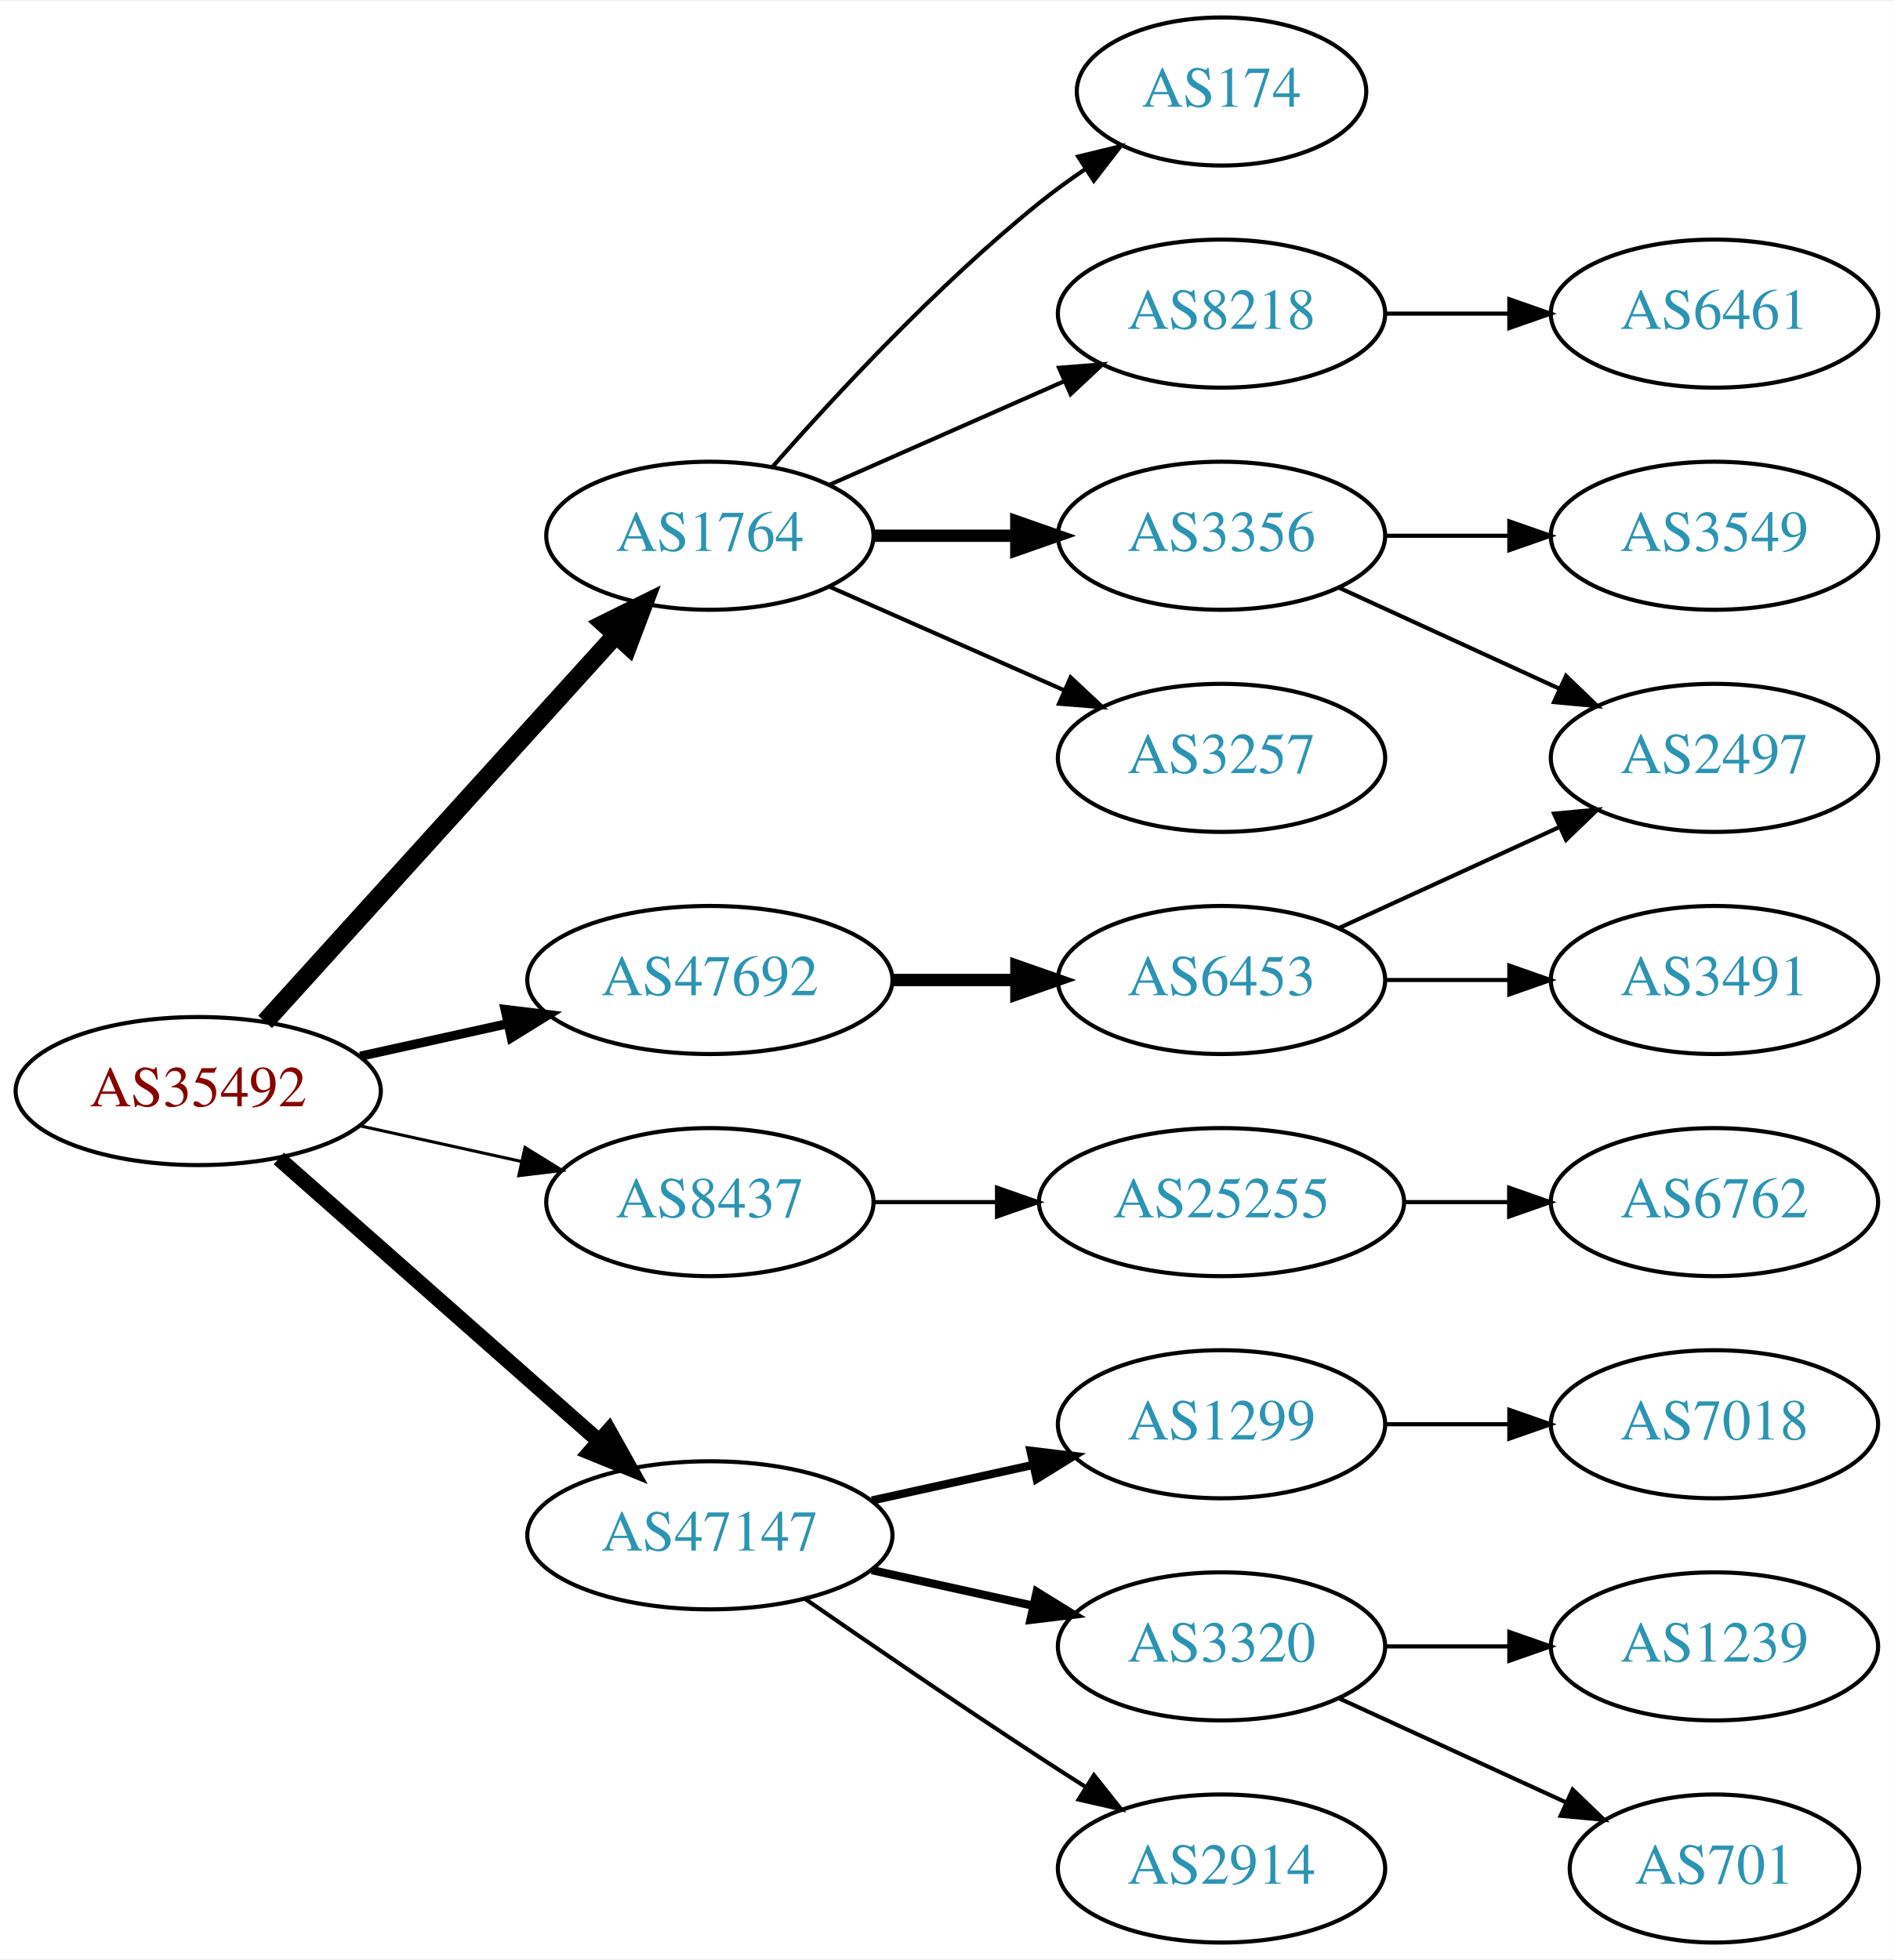
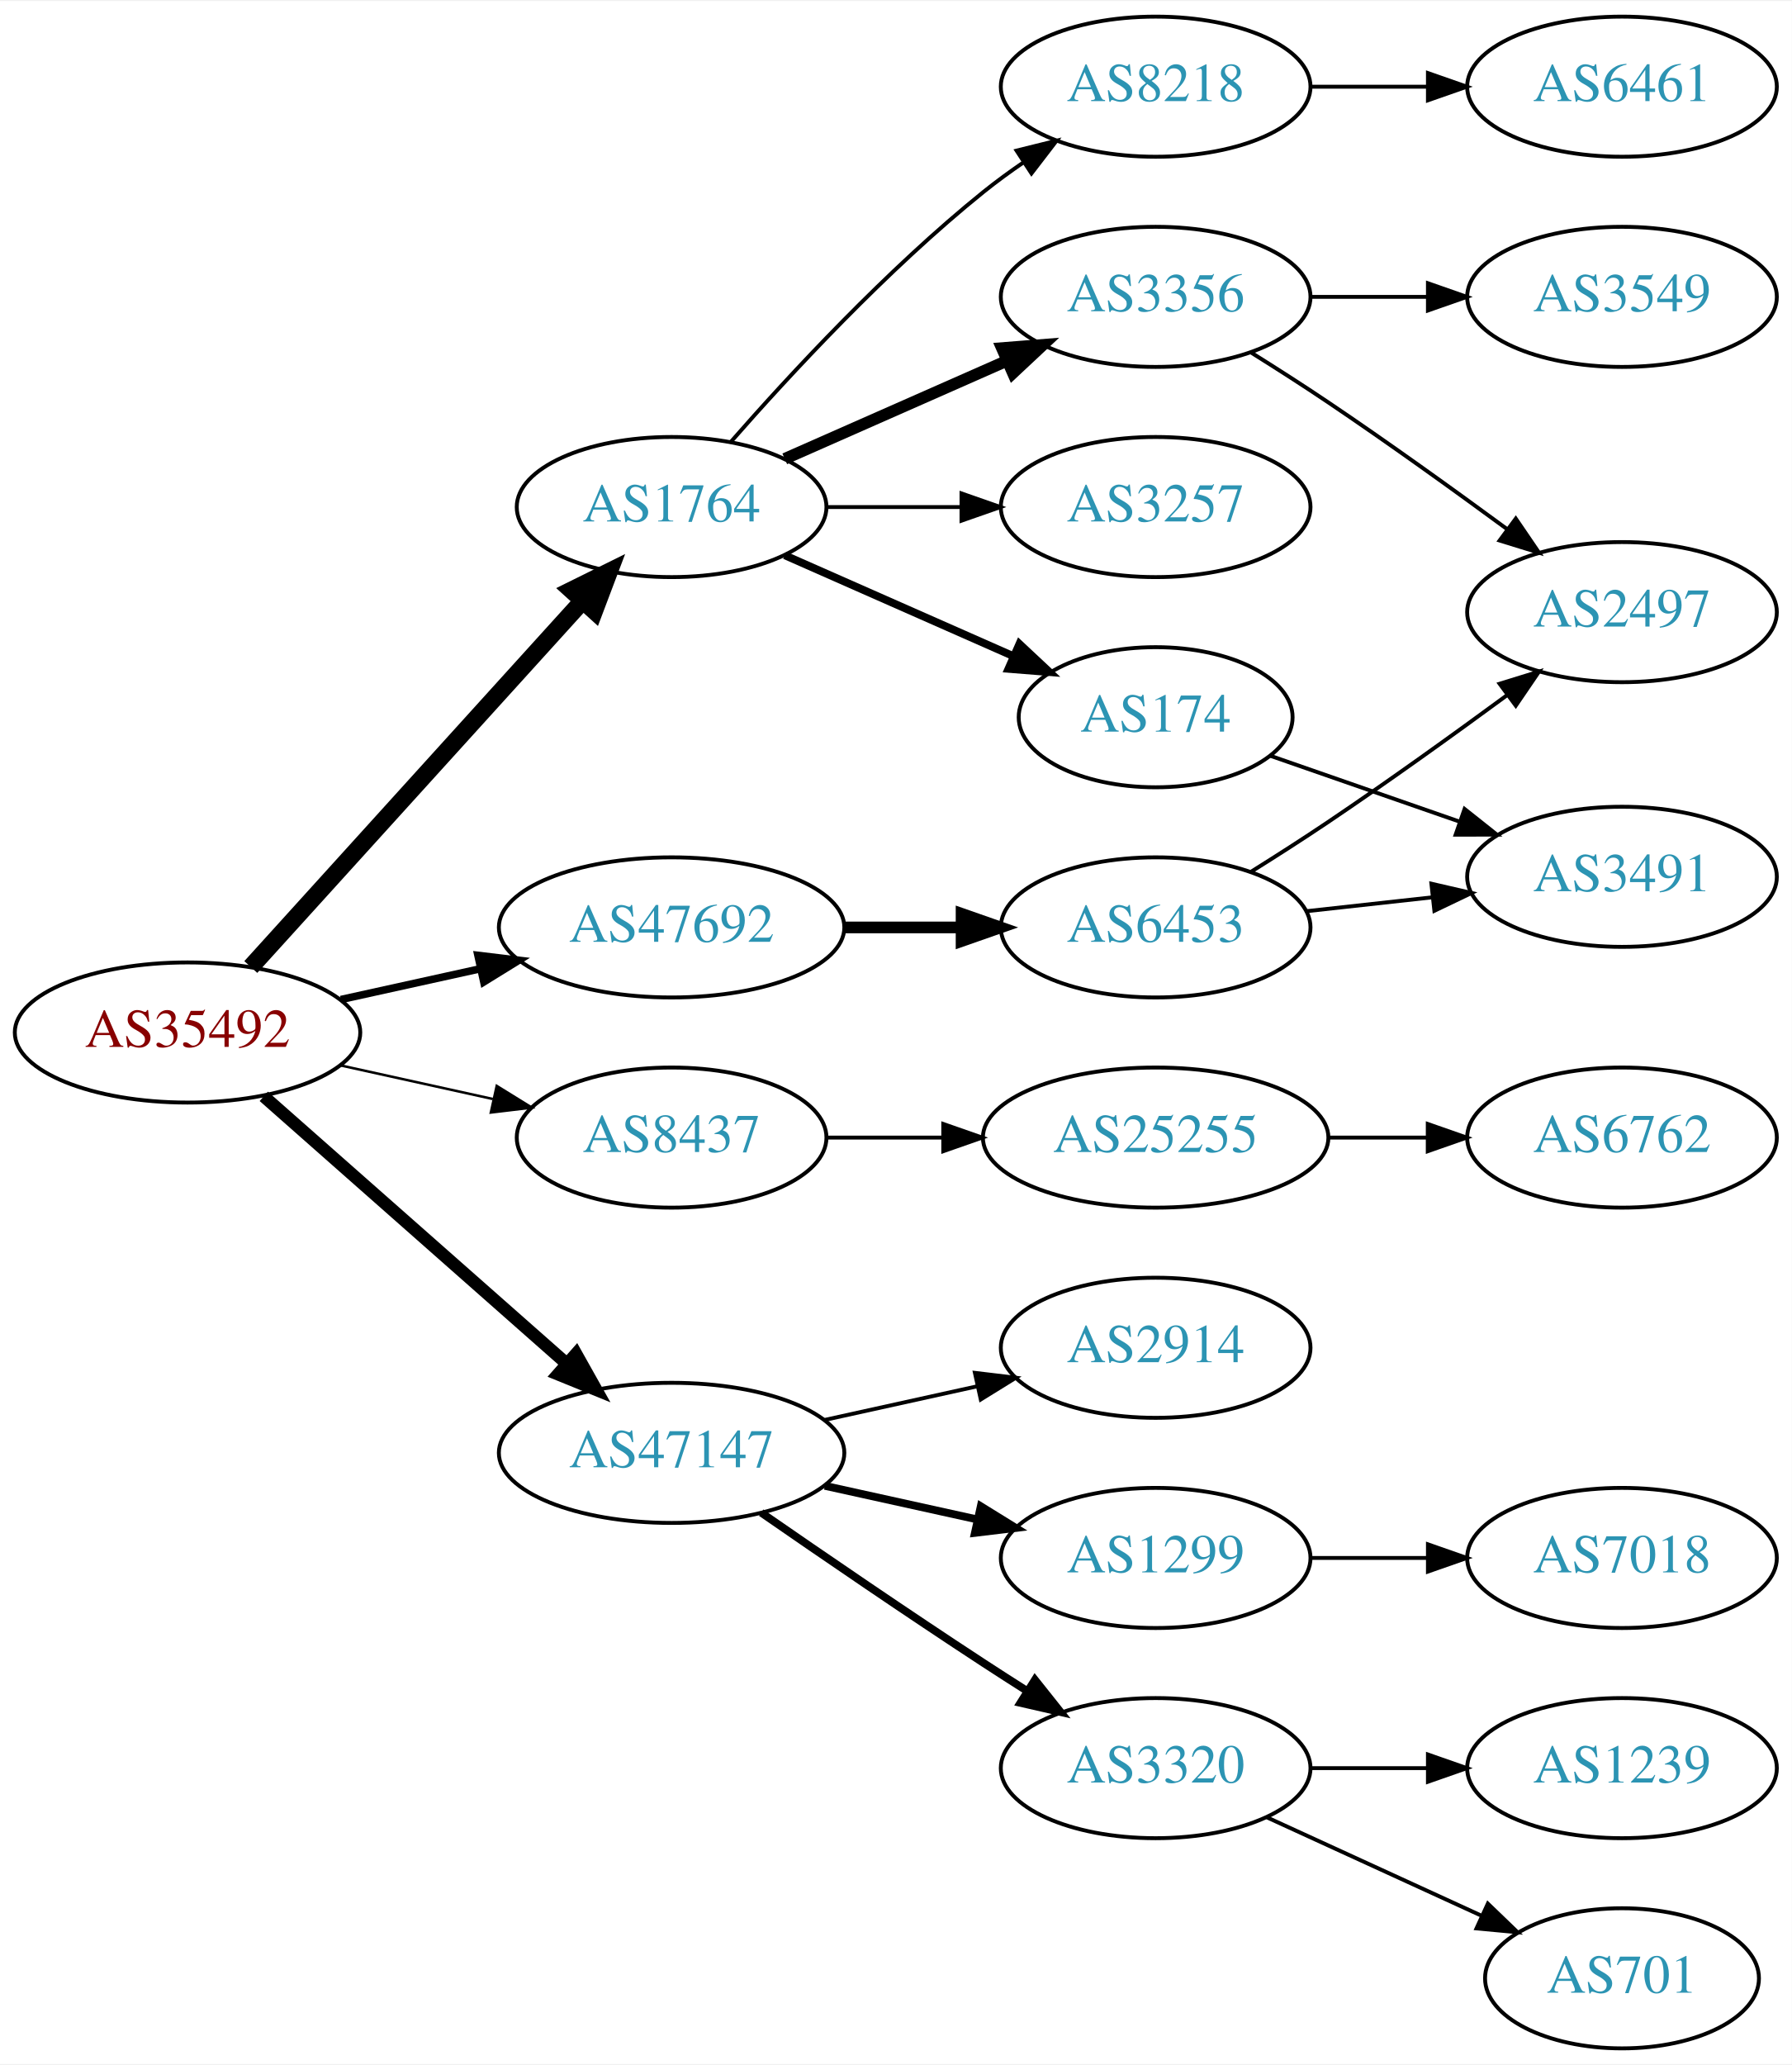
- <svg xmlns="http://www.w3.org/2000/svg" xmlns:xlink="http://www.w3.org/1999/xlink" width="460pt" height="476pt" viewBox="0.00 0.00 460.47 476.00">
-   <g id="graph0" class="graph" transform="scale(1 1) rotate(0) translate(4 472)">
-     <polygon fill="white" stroke="none" points="-4,4 -4,-472 456.469,-472 456.469,4 -4,4" />
+ <svg xmlns="http://www.w3.org/2000/svg" xmlns:xlink="http://www.w3.org/1999/xlink" width="460pt" height="530pt" viewBox="0.00 0.00 460.47 530.00">
+   <g id="graph0" class="graph" transform="scale(1 1) rotate(0) translate(4 526)">
+     <polygon fill="white" stroke="none" points="-4,4 -4,-526 456.469,-526 456.469,4 -4,4" />
    <g id="node1" class="node">
      <g id="a_node1">
        <a xlink:href="/asn/35492" xlink:title="AS35492 ~ FUNKFEUER [AT]">
-           <ellipse fill="#ffffff" stroke="black" cx="44.196" cy="-207" rx="44.393" ry="18" />
-           <text text-anchor="middle" x="44.196" y="-203.3" font-family="Times,serif" font-size="14.00" fill="#880000">AS35492</text>
+           <ellipse fill="#ffffff" stroke="black" cx="44.196" cy="-261" rx="44.393" ry="18" />
+           <text text-anchor="middle" x="44.196" y="-257.3" font-family="Times,serif" font-size="14.00" fill="#880000">AS35492</text>
        </a>
      </g>
    </g>
    <g id="node2" class="node">
      <g id="a_node2">
        <a xlink:href="/asn/1764" xlink:title="AS1764 ~ NEXTLAYER-AS [AT]">
-           <ellipse fill="#ffffff" stroke="black" cx="168.588" cy="-342" rx="39.794" ry="18" />
-           <text text-anchor="middle" x="168.588" y="-338.3" font-family="Times,serif" font-size="14.00" fill="#2c94b3">AS1764</text>
+           <ellipse fill="#ffffff" stroke="black" cx="168.588" cy="-396" rx="39.794" ry="18" />
+           <text text-anchor="middle" x="168.588" y="-392.3" font-family="Times,serif" font-size="14.00" fill="#2c94b3">AS1764</text>
        </a>
      </g>
    </g>
    <g id="edge1" class="edge">
-       <path fill="none" stroke="black" stroke-width="4.5" d="M60.45,-223.825C81.913,-247.499 121.144,-290.771 145.711,-317.87" />
-       <polygon fill="black" stroke="black" stroke-width="4.5" points="142.893,-320.623 152.527,-325.387 148.727,-315.334 142.893,-320.623" />
+       <path fill="none" stroke="black" stroke-width="4.5" d="M60.45,-277.825C81.913,-301.499 121.144,-344.771 145.711,-371.87" />
+       <polygon fill="black" stroke="black" stroke-width="4.5" points="142.893,-374.623 152.527,-379.387 148.727,-369.334 142.893,-374.623" />
    </g>
    <g id="node3" class="node">
      <g id="a_node3">
        <a xlink:href="/asn/8437" xlink:title="AS8437 ~ Hutchison Drei Austria GmbH [AT]">
-           <ellipse fill="#ffffff" stroke="black" cx="168.588" cy="-180" rx="39.794" ry="18" />
-           <text text-anchor="middle" x="168.588" y="-176.3" font-family="Times,serif" font-size="14.00" fill="#2c94b3">AS8437</text>
+           <ellipse fill="#ffffff" stroke="black" cx="168.588" cy="-234" rx="39.794" ry="18" />
+           <text text-anchor="middle" x="168.588" y="-230.3" font-family="Times,serif" font-size="14.00" fill="#2c94b3">AS8437</text>
        </a>
      </g>
    </g>
    <g id="edge2" class="edge">
-       <path fill="none" stroke="black" stroke-width="0.75" d="M83.586,-198.531C95.977,-195.798 109.824,-192.743 122.644,-189.915" />
-       <polygon fill="black" stroke="black" stroke-width="0.75" points="123.648,-193.278 132.659,-187.705 122.14,-186.442 123.648,-193.278" />
+       <path fill="none" stroke="black" stroke-width="0.643" d="M83.586,-252.531C95.977,-249.798 109.824,-246.743 122.644,-243.915" />
+       <polygon fill="black" stroke="black" stroke-width="0.643" points="123.648,-247.278 132.659,-241.705 122.14,-240.442 123.648,-247.278" />
    </g>
    <g id="node4" class="node">
      <g id="a_node4">
        <a xlink:href="/asn/47147" xlink:title="AS47147 ~ ANEXIA Internetdienstleistungs GmbH [AT]">
-           <ellipse fill="#ffffff" stroke="black" cx="168.588" cy="-99" rx="44.393" ry="18" />
-           <text text-anchor="middle" x="168.588" y="-95.3" font-family="Times,serif" font-size="14.00" fill="#2c94b3">AS47147</text>
+           <ellipse fill="#ffffff" stroke="black" cx="168.588" cy="-153" rx="44.393" ry="18" />
+           <text text-anchor="middle" x="168.588" y="-149.3" font-family="Times,serif" font-size="14.00" fill="#2c94b3">AS47147</text>
        </a>
      </g>
    </g>
    <g id="edge3" class="edge">
-       <path fill="none" stroke="black" stroke-width="3.75" d="M63.785,-190.597C84.482,-172.333 118.089,-142.678 141.434,-122.079" />
-       <polygon fill="black" stroke="black" stroke-width="3.75" points="144.043,-124.444 149.226,-115.203 139.412,-119.195 144.043,-124.444" />
+       <path fill="none" stroke="black" stroke-width="3.214" d="M63.785,-244.597C84.482,-226.333 118.089,-196.678 141.434,-176.079" />
+       <polygon fill="black" stroke="black" stroke-width="3.214" points="144.043,-178.444 149.226,-169.203 139.412,-173.195 144.043,-178.444" />
    </g>
    <g id="node5" class="node">
      <g id="a_node5">
        <a xlink:href="/asn/47692" xlink:title="AS47692 ~ Nessus GmbH [AT]">
-           <ellipse fill="#ffffff" stroke="black" cx="168.588" cy="-234" rx="44.393" ry="18" />
-           <text text-anchor="middle" x="168.588" y="-230.3" font-family="Times,serif" font-size="14.00" fill="#2c94b3">AS47692</text>
+           <ellipse fill="#ffffff" stroke="black" cx="168.588" cy="-288" rx="44.393" ry="18" />
+           <text text-anchor="middle" x="168.588" y="-284.3" font-family="Times,serif" font-size="14.00" fill="#2c94b3">AS47692</text>
        </a>
      </g>
    </g>
    <g id="edge4" class="edge">
-       <path fill="none" stroke="black" stroke-width="2.25" d="M83.586,-215.469C94.978,-217.982 107.6,-220.767 119.525,-223.397" />
-       <polygon fill="black" stroke="black" stroke-width="2.25" points="118.815,-226.825 129.335,-225.561 120.323,-219.989 118.815,-226.825" />
+       <path fill="none" stroke="black" stroke-width="1.929" d="M83.586,-269.469C94.978,-271.982 107.6,-274.767 119.525,-277.397" />
+       <polygon fill="black" stroke="black" stroke-width="1.929" points="118.815,-280.825 129.335,-279.561 120.323,-273.989 118.815,-280.825" />
    </g>
    <g id="node6" class="node">
      <g id="a_node6">
-         <a xlink:href="/asn/174" xlink:title="AS174 ~ Cogent Communications [US]">
-           <ellipse fill="#ffffff" stroke="black" cx="292.98" cy="-450" rx="35.194" ry="18" />
-           <text text-anchor="middle" x="292.98" y="-446.3" font-family="Times,serif" font-size="14.00" fill="#2c94b3">AS174</text>
+         <a xlink:href="/asn/8218" xlink:title="AS8218 ~ legacy Neotelecoms [FR]">
+           <ellipse fill="#ffffff" stroke="black" cx="292.98" cy="-504" rx="39.794" ry="18" />
+           <text text-anchor="middle" x="292.98" y="-500.3" font-family="Times,serif" font-size="14.00" fill="#2c94b3">AS8218</text>
        </a>
      </g>
    </g>
    <g id="edge5" class="edge">
-       <path fill="none" stroke="black" d="M183.74,-358.663C198.842,-375.894 223.963,-403.024 248.784,-423 252.289,-425.821 256.107,-428.587 259.975,-431.208" />
-       <polygon fill="black" stroke="black" points="258.126,-434.18 268.421,-436.682 261.933,-428.306 258.126,-434.18" />
+       <path fill="none" stroke="black" d="M183.74,-412.663C198.842,-429.894 223.963,-457.024 248.784,-477 252.04,-479.62 255.565,-482.192 259.149,-484.646" />
+       <polygon fill="black" stroke="black" points="257.237,-487.577 267.522,-490.121 261.068,-481.719 257.237,-487.577" />
    </g>
    <g id="node7" class="node">
      <g id="a_node7">
-         <a xlink:href="/asn/8218" xlink:title="AS8218 ~ legacy Neotelecoms [FR]">
-           <ellipse fill="#ffffff" stroke="black" cx="292.98" cy="-396" rx="39.794" ry="18" />
-           <text text-anchor="middle" x="292.98" y="-392.3" font-family="Times,serif" font-size="14.00" fill="#2c94b3">AS8218</text>
+         <a xlink:href="/asn/3356" xlink:title="AS3356 ~ Level 3 Parent, LLC [US]">
+           <ellipse fill="#ffffff" stroke="black" cx="292.98" cy="-450" rx="39.794" ry="18" />
+           <text text-anchor="middle" x="292.98" y="-446.3" font-family="Times,serif" font-size="14.00" fill="#2c94b3">AS3356</text>
        </a>
      </g>
    </g>
    <g id="edge6" class="edge">
-       <path fill="none" stroke="black" d="M197.667,-354.389C214.615,-361.866 236.413,-371.483 254.782,-379.588" />
-       <polygon fill="black" stroke="black" points="253.47,-382.834 264.032,-383.669 256.296,-376.43 253.47,-382.834" />
+       <path fill="none" stroke="black" stroke-width="3" d="M197.667,-408.389C214.615,-415.866 236.413,-425.483 254.782,-433.588" />
+       <polygon fill="black" stroke="black" stroke-width="3" points="253.47,-436.834 264.032,-437.669 256.296,-430.43 253.47,-436.834" />
    </g>
    <g id="node8" class="node">
      <g id="a_node8">
-         <a xlink:href="/asn/3356" xlink:title="AS3356 ~ Level 3 Parent, LLC [US]">
-           <ellipse fill="#ffffff" stroke="black" cx="292.98" cy="-342" rx="39.794" ry="18" />
-           <text text-anchor="middle" x="292.98" y="-338.3" font-family="Times,serif" font-size="14.00" fill="#2c94b3">AS3356</text>
+         <a xlink:href="/asn/3257" xlink:title="AS3257 ~ GTT [DE]">
+           <ellipse fill="#ffffff" stroke="black" cx="292.98" cy="-396" rx="39.794" ry="18" />
+           <text text-anchor="middle" x="292.98" y="-392.3" font-family="Times,serif" font-size="14.00" fill="#2c94b3">AS3257</text>
        </a>
      </g>
    </g>
    <g id="edge7" class="edge">
-       <path fill="none" stroke="black" stroke-width="3" d="M208.314,-342C219.252,-342 231.303,-342 242.769,-342" />
-       <polygon fill="black" stroke="black" stroke-width="3" points="243.087,-345.5 253.087,-342 243.087,-338.5 243.087,-345.5" />
+       <path fill="none" stroke="black" d="M208.314,-396C219.252,-396 231.303,-396 242.769,-396" />
+       <polygon fill="black" stroke="black" points="243.087,-399.5 253.087,-396 243.087,-392.5 243.087,-399.5" />
    </g>
    <g id="node9" class="node">
      <g id="a_node9">
-         <a xlink:href="/asn/3257" xlink:title="AS3257 ~ GTT [DE]">
-           <ellipse fill="#ffffff" stroke="black" cx="292.98" cy="-288" rx="39.794" ry="18" />
-           <text text-anchor="middle" x="292.98" y="-284.3" font-family="Times,serif" font-size="14.00" fill="#2c94b3">AS3257</text>
+         <a xlink:href="/asn/174" xlink:title="AS174 ~ Cogent Communications [US]">
+           <ellipse fill="#ffffff" stroke="black" cx="292.98" cy="-342" rx="35.194" ry="18" />
+           <text text-anchor="middle" x="292.98" y="-338.3" font-family="Times,serif" font-size="14.00" fill="#2c94b3">AS174</text>
        </a>
      </g>
    </g>
    <g id="edge8" class="edge">
-       <path fill="none" stroke="black" d="M197.667,-329.611C214.615,-322.134 236.413,-312.517 254.782,-304.412" />
-       <polygon fill="black" stroke="black" points="256.296,-307.57 264.032,-300.331 253.47,-301.166 256.296,-307.57" />
-     </g>
-     <g id="node13" class="node">
-       <g id="a_node13">
+       <path fill="none" stroke="black" stroke-width="2" d="M197.667,-383.611C215.096,-375.922 237.653,-365.969 256.337,-357.726" />
+       <polygon fill="black" stroke="black" stroke-width="2" points="257.97,-360.831 265.707,-353.592 255.145,-354.427 257.97,-360.831" />
+     </g>
+     <g id="node14" class="node">
+       <g id="a_node14">
        <a xlink:href="/asn/25255" xlink:title="AS25255 ~ ==&gt; TELE2 AUSTRIA &lt;== [AT]">
-           <ellipse fill="#ffffff" stroke="black" cx="292.98" cy="-180" rx="44.393" ry="18" />
-           <text text-anchor="middle" x="292.98" y="-176.3" font-family="Times,serif" font-size="14.00" fill="#2c94b3">AS25255</text>
-         </a>
-       </g>
-     </g>
-     <g id="edge12" class="edge">
-       <path fill="none" stroke="black" d="M208.314,-180C217.774,-180 228.066,-180 238.092,-180" />
-       <polygon fill="black" stroke="black" points="238.399,-183.5 248.399,-180 238.399,-176.5 238.399,-183.5" />
-     </g>
-     <g id="node15" class="node">
-       <g id="a_node15">
+           <ellipse fill="#ffffff" stroke="black" cx="292.98" cy="-234" rx="44.393" ry="18" />
+           <text text-anchor="middle" x="292.98" y="-230.3" font-family="Times,serif" font-size="14.00" fill="#2c94b3">AS25255</text>
+         </a>
+       </g>
+     </g>
+     <g id="edge13" class="edge">
+       <path fill="none" stroke="black" d="M208.314,-234C217.774,-234 228.066,-234 238.092,-234" />
+       <polygon fill="black" stroke="black" points="238.399,-237.5 248.399,-234 238.399,-230.5 238.399,-237.5" />
+     </g>
+     <g id="node16" class="node">
+       <g id="a_node16">
+         <a xlink:href="/asn/2914" xlink:title="AS2914 ~ NTT America, Inc. [US]">
+           <ellipse fill="#ffffff" stroke="black" cx="292.98" cy="-180" rx="39.794" ry="18" />
+           <text text-anchor="middle" x="292.98" y="-176.3" font-family="Times,serif" font-size="14.00" fill="#2c94b3">AS2914</text>
+         </a>
+       </g>
+     </g>
+     <g id="edge15" class="edge">
+       <path fill="none" stroke="black" d="M207.978,-161.469C220.369,-164.202 234.216,-167.257 247.036,-170.085" />
+       <polygon fill="black" stroke="black" points="246.532,-173.558 257.051,-172.295 248.04,-166.722 246.532,-173.558" />
+     </g>
+     <g id="node17" class="node">
+       <g id="a_node17">
        <a xlink:href="/asn/1299" xlink:title="AS1299 ~ Telia Carrier [EU]">
          <ellipse fill="#ffffff" stroke="black" cx="292.98" cy="-126" rx="39.794" ry="18" />
          <text text-anchor="middle" x="292.98" y="-122.3" font-family="Times,serif" font-size="14.00" fill="#2c94b3">AS1299</text>
        </a>
      </g>
    </g>
-     <g id="edge14" class="edge">
-       <path fill="none" stroke="black" stroke-width="2" d="M207.978,-107.469C220.369,-110.202 234.216,-113.257 247.036,-116.085" />
-       <polygon fill="black" stroke="black" stroke-width="2" points="246.532,-119.558 257.051,-118.295 248.04,-112.722 246.532,-119.558" />
-     </g>
-     <g id="node16" class="node">
-       <g id="a_node16">
+     <g id="edge16" class="edge">
+       <path fill="none" stroke="black" stroke-width="2" d="M207.978,-144.531C220.369,-141.798 234.216,-138.743 247.036,-135.915" />
+       <polygon fill="black" stroke="black" stroke-width="2" points="248.04,-139.278 257.051,-133.705 246.532,-132.442 248.04,-139.278" />
+     </g>
+     <g id="node18" class="node">
+       <g id="a_node18">
        <a xlink:href="/asn/3320" xlink:title="AS3320 ~ DTAG [DE]">
          <ellipse fill="#ffffff" stroke="black" cx="292.98" cy="-72" rx="39.794" ry="18" />
          <text text-anchor="middle" x="292.98" y="-68.3" font-family="Times,serif" font-size="14.00" fill="#2c94b3">AS3320</text>
        </a>
      </g>
    </g>
-     <g id="edge15" class="edge">
-       <path fill="none" stroke="black" stroke-width="2" d="M207.978,-90.531C220.369,-87.798 234.216,-84.743 247.036,-81.915" />
-       <polygon fill="black" stroke="black" stroke-width="2" points="248.04,-85.278 257.051,-79.706 246.532,-78.442 248.04,-85.278" />
-     </g>
-     <g id="node17" class="node">
-       <g id="a_node17">
-         <a xlink:href="/asn/2914" xlink:title="AS2914 ~ NTT America, Inc. [US]">
-           <ellipse fill="#ffffff" stroke="black" cx="292.98" cy="-18" rx="39.794" ry="18" />
-           <text text-anchor="middle" x="292.98" y="-14.3" font-family="Times,serif" font-size="14.00" fill="#2c94b3">AS2914</text>
-         </a>
-       </g>
-     </g>
-     <g id="edge16" class="edge">
-       <path fill="none" stroke="black" d="M191.619,-83.633C207.421,-72.695 229.278,-57.739 248.784,-45 252.366,-42.661 256.137,-40.241 259.897,-37.856" />
-       <polygon fill="black" stroke="black" points="261.959,-40.693 268.558,-32.404 258.23,-34.769 261.959,-40.693" />
-     </g>
-     <g id="node21" class="node">
-       <g id="a_node21">
+     <g id="edge17" class="edge">
+       <path fill="none" stroke="black" stroke-width="2" d="M191.619,-137.633C207.421,-126.695 229.278,-111.739 248.784,-99 252.366,-96.661 256.137,-94.241 259.897,-91.856" />
+       <polygon fill="black" stroke="black" stroke-width="2" points="261.959,-94.693 268.558,-86.404 258.23,-88.769 261.959,-94.693" />
+     </g>
+     <g id="node22" class="node">
+       <g id="a_node22">
        <a xlink:href="/asn/6453" xlink:title="AS6453 ~ TATA COMMUNICATIONS (AMERICA) INC [US]">
-           <ellipse fill="#ffffff" stroke="black" cx="292.98" cy="-234" rx="39.794" ry="18" />
-           <text text-anchor="middle" x="292.98" y="-230.3" font-family="Times,serif" font-size="14.00" fill="#2c94b3">AS6453</text>
-         </a>
-       </g>
-     </g>
-     <g id="edge20" class="edge">
-       <path fill="none" stroke="black" stroke-width="3" d="M213.084,-234C222.773,-234 233.11,-234 243.002,-234" />
-       <polygon fill="black" stroke="black" stroke-width="3" points="243.105,-237.5 253.105,-234 243.105,-230.5 243.105,-237.5" />
+           <ellipse fill="#ffffff" stroke="black" cx="292.98" cy="-288" rx="39.794" ry="18" />
+           <text text-anchor="middle" x="292.98" y="-284.3" font-family="Times,serif" font-size="14.00" fill="#2c94b3">AS6453</text>
+         </a>
+       </g>
+     </g>
+     <g id="edge21" class="edge">
+       <path fill="none" stroke="black" stroke-width="3" d="M213.084,-288C222.773,-288 233.11,-288 243.002,-288" />
+       <polygon fill="black" stroke="black" stroke-width="3" points="243.105,-291.5 253.105,-288 243.105,-284.5 243.105,-291.5" />
    </g>
    <g id="node10" class="node">
      <g id="a_node10">
        <a xlink:href="/asn/6461" xlink:title="AS6461 ~ Zayo Bandwidth [US]">
-           <ellipse fill="#ffffff" stroke="black" cx="412.823" cy="-396" rx="39.794" ry="18" />
-           <text text-anchor="middle" x="412.823" y="-392.3" font-family="Times,serif" font-size="14.00" fill="#2c94b3">AS6461</text>
+           <ellipse fill="#ffffff" stroke="black" cx="412.823" cy="-504" rx="39.794" ry="18" />
+           <text text-anchor="middle" x="412.823" y="-500.3" font-family="Times,serif" font-size="14.00" fill="#2c94b3">AS6461</text>
        </a>
      </g>
    </g>
    <g id="edge9" class="edge">
-       <path fill="none" stroke="black" d="M332.893,-396C342.446,-396 352.796,-396 362.759,-396" />
-       <polygon fill="black" stroke="black" points="362.951,-399.5 372.951,-396 362.951,-392.5 362.951,-399.5" />
+       <path fill="none" stroke="black" d="M332.893,-504C342.446,-504 352.796,-504 362.759,-504" />
+       <polygon fill="black" stroke="black" points="362.951,-507.5 372.951,-504 362.951,-500.5 362.951,-507.5" />
+     </g>
+     <g id="node12" class="node">
+       <g id="a_node12">
+         <a xlink:href="/asn/2497" xlink:title="AS2497 ~ Internet Initiative Japan Inc. [JP]">
+           <ellipse fill="#ffffff" stroke="black" cx="412.823" cy="-369" rx="39.794" ry="18" />
+           <text text-anchor="middle" x="412.823" y="-365.3" font-family="Times,serif" font-size="14.00" fill="#2c94b3">AS2497</text>
+         </a>
+       </g>
+     </g>
+     <g id="edge11" class="edge">
+       <path fill="none" stroke="black" d="M317.48,-435.712C323.922,-431.688 330.867,-427.247 337.176,-423 352.67,-412.571 369.56,-400.421 383.348,-390.291" />
+       <polygon fill="black" stroke="black" points="385.527,-393.033 391.493,-384.277 381.369,-387.401 385.527,-393.033" />
+     </g>
+     <g id="node13" class="node">
+       <g id="a_node13">
+         <a xlink:href="/asn/3549" xlink:title="AS3549 ~ Level 3 Parent, LLC [US]">
+           <ellipse fill="#ffffff" stroke="black" cx="412.823" cy="-450" rx="39.794" ry="18" />
+           <text text-anchor="middle" x="412.823" y="-446.3" font-family="Times,serif" font-size="14.00" fill="#2c94b3">AS3549</text>
+         </a>
+       </g>
+     </g>
+     <g id="edge12" class="edge">
+       <path fill="none" stroke="black" d="M332.893,-450C342.446,-450 352.796,-450 362.759,-450" />
+       <polygon fill="black" stroke="black" points="362.951,-453.5 372.951,-450 362.951,-446.5 362.951,-453.5" />
    </g>
    <g id="node11" class="node">
      <g id="a_node11">
-         <a xlink:href="/asn/2497" xlink:title="AS2497 ~ Internet Initiative Japan Inc. [JP]">
-           <ellipse fill="#ffffff" stroke="black" cx="412.823" cy="-288" rx="39.794" ry="18" />
-           <text text-anchor="middle" x="412.823" y="-284.3" font-family="Times,serif" font-size="14.00" fill="#2c94b3">AS2497</text>
+         <a xlink:href="/asn/3491" xlink:title="AS3491 ~ PCCW Global, Inc. [US]">
+           <ellipse fill="#ffffff" stroke="black" cx="412.823" cy="-301" rx="39.794" ry="18" />
+           <text text-anchor="middle" x="412.823" y="-297.3" font-family="Times,serif" font-size="14.00" fill="#2c94b3">AS3491</text>
        </a>
      </g>
    </g>
    <g id="edge10" class="edge">
-       <path fill="none" stroke="black" d="M321.609,-329.339C337.566,-322.027 357.837,-312.739 375.119,-304.819" />
-       <polygon fill="black" stroke="black" points="376.734,-307.929 384.367,-300.581 373.818,-301.565 376.734,-307.929" />
-     </g>
-     <g id="node12" class="node">
-       <g id="a_node12">
-         <a xlink:href="/asn/3549" xlink:title="AS3549 ~ Level 3 Parent, LLC [US]">
-           <ellipse fill="#ffffff" stroke="black" cx="412.823" cy="-342" rx="39.794" ry="18" />
-           <text text-anchor="middle" x="412.823" y="-338.3" font-family="Times,serif" font-size="14.00" fill="#2c94b3">AS3549</text>
-         </a>
-       </g>
-     </g>
-     <g id="edge11" class="edge">
-       <path fill="none" stroke="black" d="M332.893,-342C342.446,-342 352.796,-342 362.759,-342" />
-       <polygon fill="black" stroke="black" points="362.951,-345.5 372.951,-342 362.951,-338.5 362.951,-345.5" />
-     </g>
-     <g id="node14" class="node">
-       <g id="a_node14">
+       <path fill="none" stroke="black" d="M322.507,-332.075C337.06,-327.012 355.021,-320.763 371.011,-315.2" />
+       <polygon fill="black" stroke="black" points="372.369,-318.433 380.664,-311.841 370.069,-311.821 372.369,-318.433" />
+     </g>
+     <g id="node15" class="node">
+       <g id="a_node15">
        <a xlink:href="/asn/6762" xlink:title="AS6762 ~ TELECOM ITALIA SPARKLE S.p.A. [IT]">
-           <ellipse fill="#ffffff" stroke="black" cx="412.823" cy="-180" rx="39.794" ry="18" />
-           <text text-anchor="middle" x="412.823" y="-176.3" font-family="Times,serif" font-size="14.00" fill="#2c94b3">AS6762</text>
-         </a>
-       </g>
-     </g>
-     <g id="edge13" class="edge">
-       <path fill="none" stroke="black" d="M337.191,-180C345.504,-180 354.267,-180 362.749,-180" />
-       <polygon fill="black" stroke="black" points="362.908,-183.5 372.908,-180 362.908,-176.5 362.908,-183.5" />
-     </g>
-     <g id="node20" class="node">
-       <g id="a_node20">
+           <ellipse fill="#ffffff" stroke="black" cx="412.823" cy="-234" rx="39.794" ry="18" />
+           <text text-anchor="middle" x="412.823" y="-230.3" font-family="Times,serif" font-size="14.00" fill="#2c94b3">AS6762</text>
+         </a>
+       </g>
+     </g>
+     <g id="edge14" class="edge">
+       <path fill="none" stroke="black" d="M337.191,-234C345.504,-234 354.267,-234 362.749,-234" />
+       <polygon fill="black" stroke="black" points="362.908,-237.5 372.908,-234 362.908,-230.5 362.908,-237.5" />
+     </g>
+     <g id="node21" class="node">
+       <g id="a_node21">
        <a xlink:href="/asn/7018" xlink:title="AS7018 ~ AT&amp;T Services, Inc. [US]">
          <ellipse fill="#ffffff" stroke="black" cx="412.823" cy="-126" rx="39.794" ry="18" />
          <text text-anchor="middle" x="412.823" y="-122.3" font-family="Times,serif" font-size="14.00" fill="#2c94b3">AS7018</text>
        </a>
      </g>
    </g>
-     <g id="edge19" class="edge">
+     <g id="edge20" class="edge">
      <path fill="none" stroke="black" d="M332.893,-126C342.446,-126 352.796,-126 362.759,-126" />
      <polygon fill="black" stroke="black" points="362.951,-129.5 372.951,-126 362.951,-122.5 362.951,-129.5" />
    </g>
-     <g id="node18" class="node">
-       <g id="a_node18">
+     <g id="node19" class="node">
+       <g id="a_node19">
        <a xlink:href="/asn/1239" xlink:title="AS1239 ~ Sprint [US]">
          <ellipse fill="#ffffff" stroke="black" cx="412.823" cy="-72" rx="39.794" ry="18" />
          <text text-anchor="middle" x="412.823" y="-68.3" font-family="Times,serif" font-size="14.00" fill="#2c94b3">AS1239</text>
        </a>
      </g>
    </g>
-     <g id="edge17" class="edge">
+     <g id="edge18" class="edge">
      <path fill="none" stroke="black" d="M332.893,-72C342.446,-72 352.796,-72 362.759,-72" />
      <polygon fill="black" stroke="black" points="362.951,-75.5 372.951,-72 362.951,-68.5 362.951,-75.5" />
    </g>
-     <g id="node19" class="node">
-       <g id="a_node19">
+     <g id="node20" class="node">
+       <g id="a_node20">
        <a xlink:href="/asn/701" xlink:title="AS701 ~ UUNET [US]">
          <ellipse fill="#ffffff" stroke="black" cx="412.823" cy="-18" rx="35.194" ry="18" />
          <text text-anchor="middle" x="412.823" y="-14.3" font-family="Times,serif" font-size="14.00" fill="#2c94b3">AS701</text>
        </a>
      </g>
    </g>
-     <g id="edge18" class="edge">
+     <g id="edge19" class="edge">
      <path fill="none" stroke="black" d="M321.609,-59.339C338.025,-51.817 359.007,-42.202 376.604,-34.139" />
      <polygon fill="black" stroke="black" points="378.348,-37.189 385.981,-29.842 375.432,-30.826 378.348,-37.189" />
    </g>
-     <g id="edge21" class="edge">
-       <path fill="none" stroke="black" d="M321.609,-246.661C337.566,-253.973 357.837,-263.261 375.119,-271.181" />
-       <polygon fill="black" stroke="black" points="373.818,-274.435 384.367,-275.419 376.734,-268.071 373.818,-274.435" />
-     </g>
-     <g id="node22" class="node">
-       <g id="a_node22">
-         <a xlink:href="/asn/3491" xlink:title="AS3491 ~ PCCW Global, Inc. [US]">
-           <ellipse fill="#ffffff" stroke="black" cx="412.823" cy="-234" rx="39.794" ry="18" />
-           <text text-anchor="middle" x="412.823" y="-230.3" font-family="Times,serif" font-size="14.00" fill="#2c94b3">AS3491</text>
-         </a>
-       </g>
-     </g>
    <g id="edge22" class="edge">
-       <path fill="none" stroke="black" d="M332.893,-234C342.446,-234 352.796,-234 362.759,-234" />
-       <polygon fill="black" stroke="black" points="362.951,-237.5 372.951,-234 362.951,-230.5 362.951,-237.5" />
+       <path fill="none" stroke="black" d="M331.591,-292.149C341.902,-293.287 353.219,-294.535 364.019,-295.726" />
+       <polygon fill="black" stroke="black" points="363.842,-299.228 374.166,-296.846 364.61,-292.27 363.842,-299.228" />
+     </g>
+     <g id="edge23" class="edge">
+       <path fill="none" stroke="black" d="M317.48,-302.288C323.922,-306.312 330.867,-310.753 337.176,-315 352.67,-325.429 369.56,-337.579 383.348,-347.709" />
+       <polygon fill="black" stroke="black" points="381.369,-350.599 391.493,-353.723 385.527,-344.967 381.369,-350.599" />
    </g>
  </g>
</svg>
